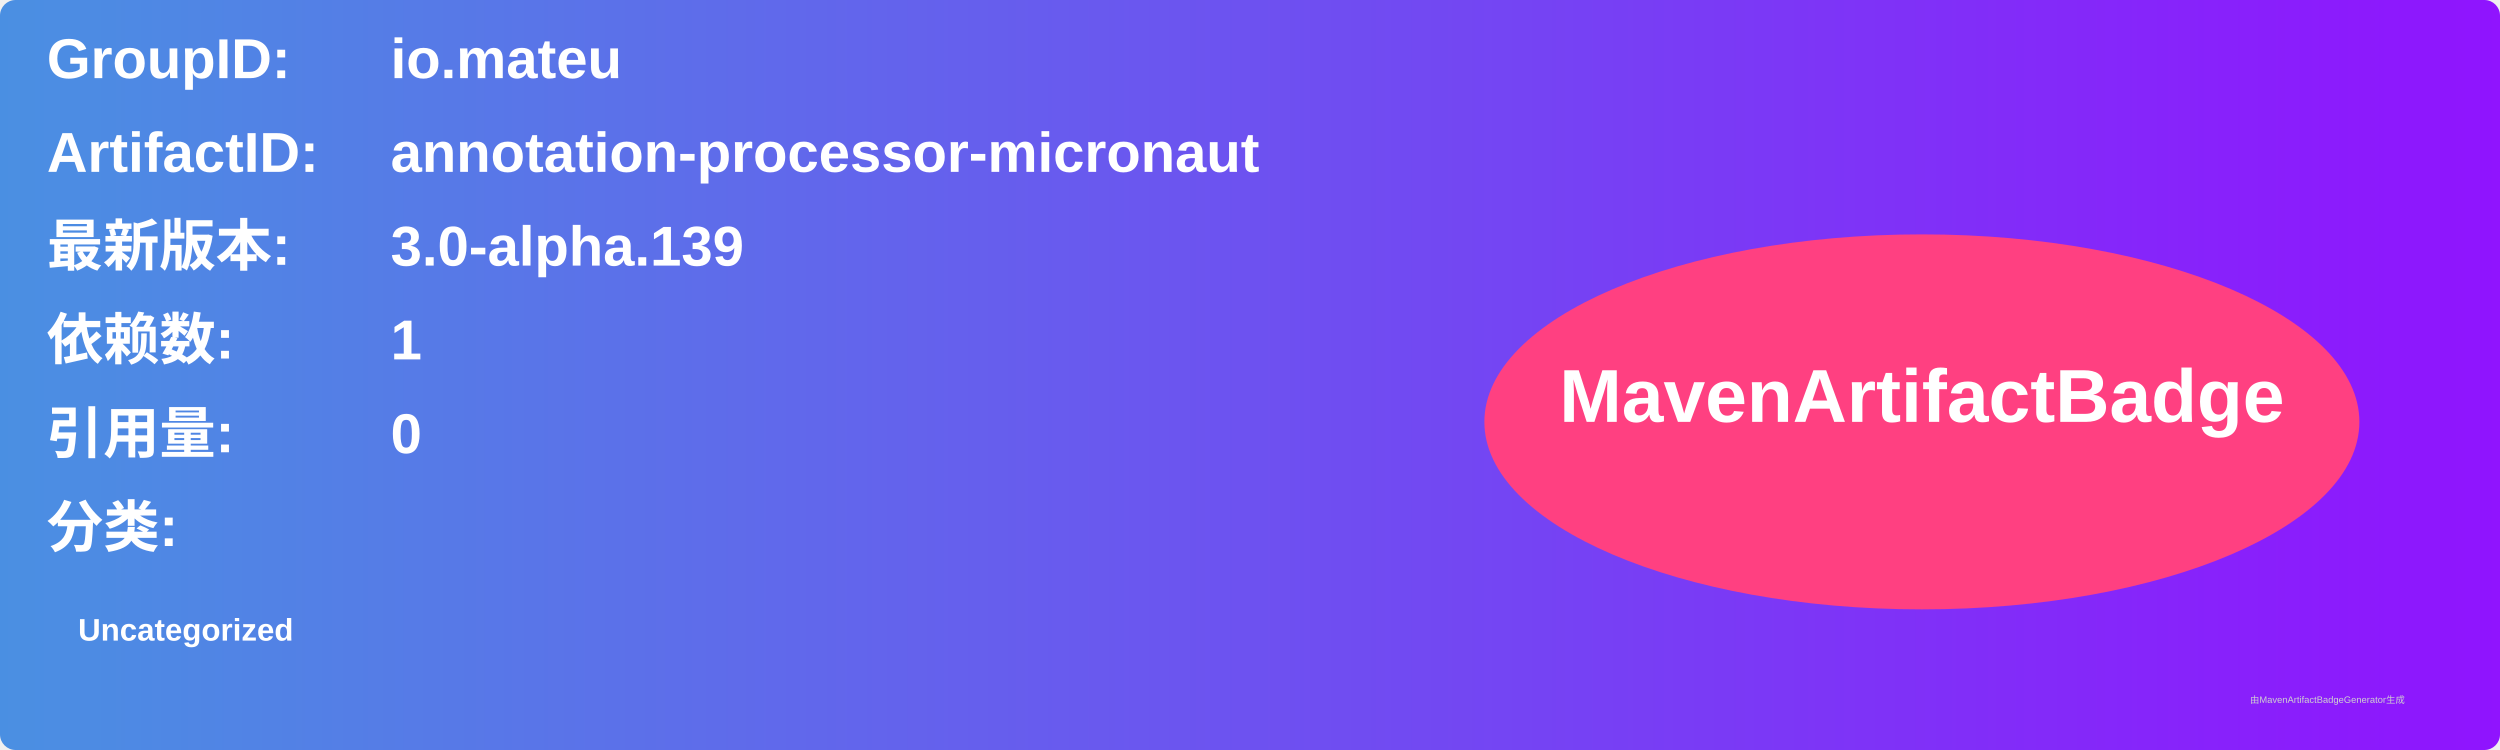
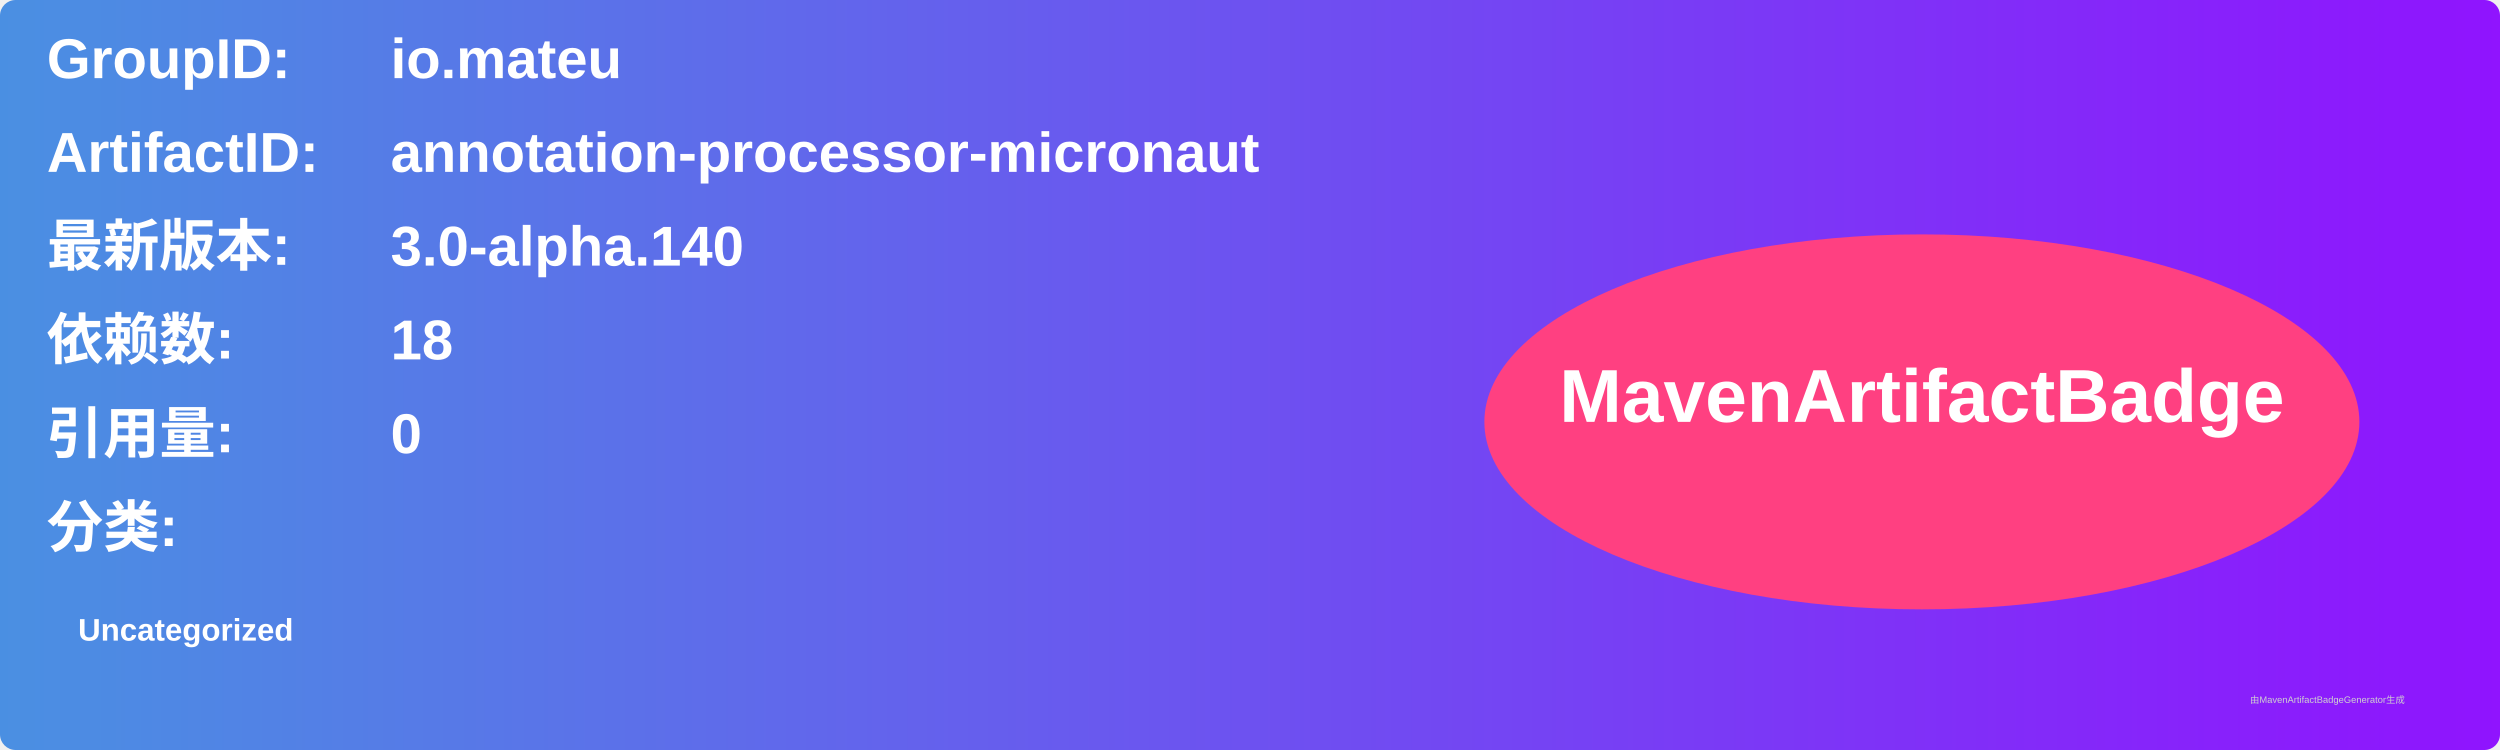
<svg xmlns="http://www.w3.org/2000/svg" width="800" height="240" viewBox="0 0 800 240">
  <linearGradient id="grad" x1="0%" y1="0%" x2="100%" y2="0%">
    <stop offset="0%" stop-color="#4a90e2" />
    <stop offset="100%" stop-color="#9013fe" />
  </linearGradient>
  <rect width="100%" height="100%" rx="5" ry="5" fill="url(#grad)" />
  <g transform="translate(15, 15)">
    <text x="0" y="10" font-family="Arial" font-size="18" fill="white" font-weight="bold" width="260">GroupID:</text>
    <text x="110" y="10" font-family="Arial" font-size="18" fill="white" font-weight="bold" width="460">io.mateu</text>
    <text x="0" y="40" font-family="Arial" font-size="18" fill="white" font-weight="bold" width="260">ArtifactID:</text>
    <text x="110" y="40" font-family="Arial" font-size="18" fill="white" font-weight="bold" width="460">annotation-processor-micronaut</text>
    <text x="0" y="70" font-family="Arial" font-size="18" fill="white" font-weight="bold">最新版本:</text>
    <text x="110" y="70" font-family="Arial" font-size="18" fill="white" font-weight="bold">
-       <tspan font-weight="bold">3.0-alpha.139</tspan>
+       <tspan font-weight="bold">3.0-alpha.140</tspan>
    </text>
    <text x="0" y="100" font-family="Arial" font-size="18" fill="white" font-weight="bold">依赖数: </text>
    <text x="110" y="100" font-family="Arial" font-size="18" fill="white">
-       <tspan font-weight="bold">1</tspan>
+       <tspan font-weight="bold">18</tspan>
    </text>
    <text x="0" y="130" font-family="Arial" font-size="18" fill="white" font-weight="bold">引用量: </text>
    <text x="110" y="130" font-family="Arial" font-size="18" fill="white">
      <tspan font-weight="bold">0</tspan>
    </text>
    <text x="0" y="160" font-family="Arial" font-size="18" fill="white" font-weight="bold">分类:</text>
    <text x="10" y="190" font-family="Arial" font-size="10" fill="white">
      <tspan font-weight="bold">Uncategorized</tspan>
    </text>
    <ellipse cx="600" cy="120" rx="140" ry="60" fill="#ff4081" />
    <text x="600" y="120" text-anchor="middle" font-family="Arial" font-size="24" fill="white" font-weight="bold">MavenArtifactBadge</text>
  </g>
  <text x="720" y="225" font-family="Arial" font-size="3" fill="#d0d0d0">由MavenArtifactBadgeGenerator生成</text>
</svg>
